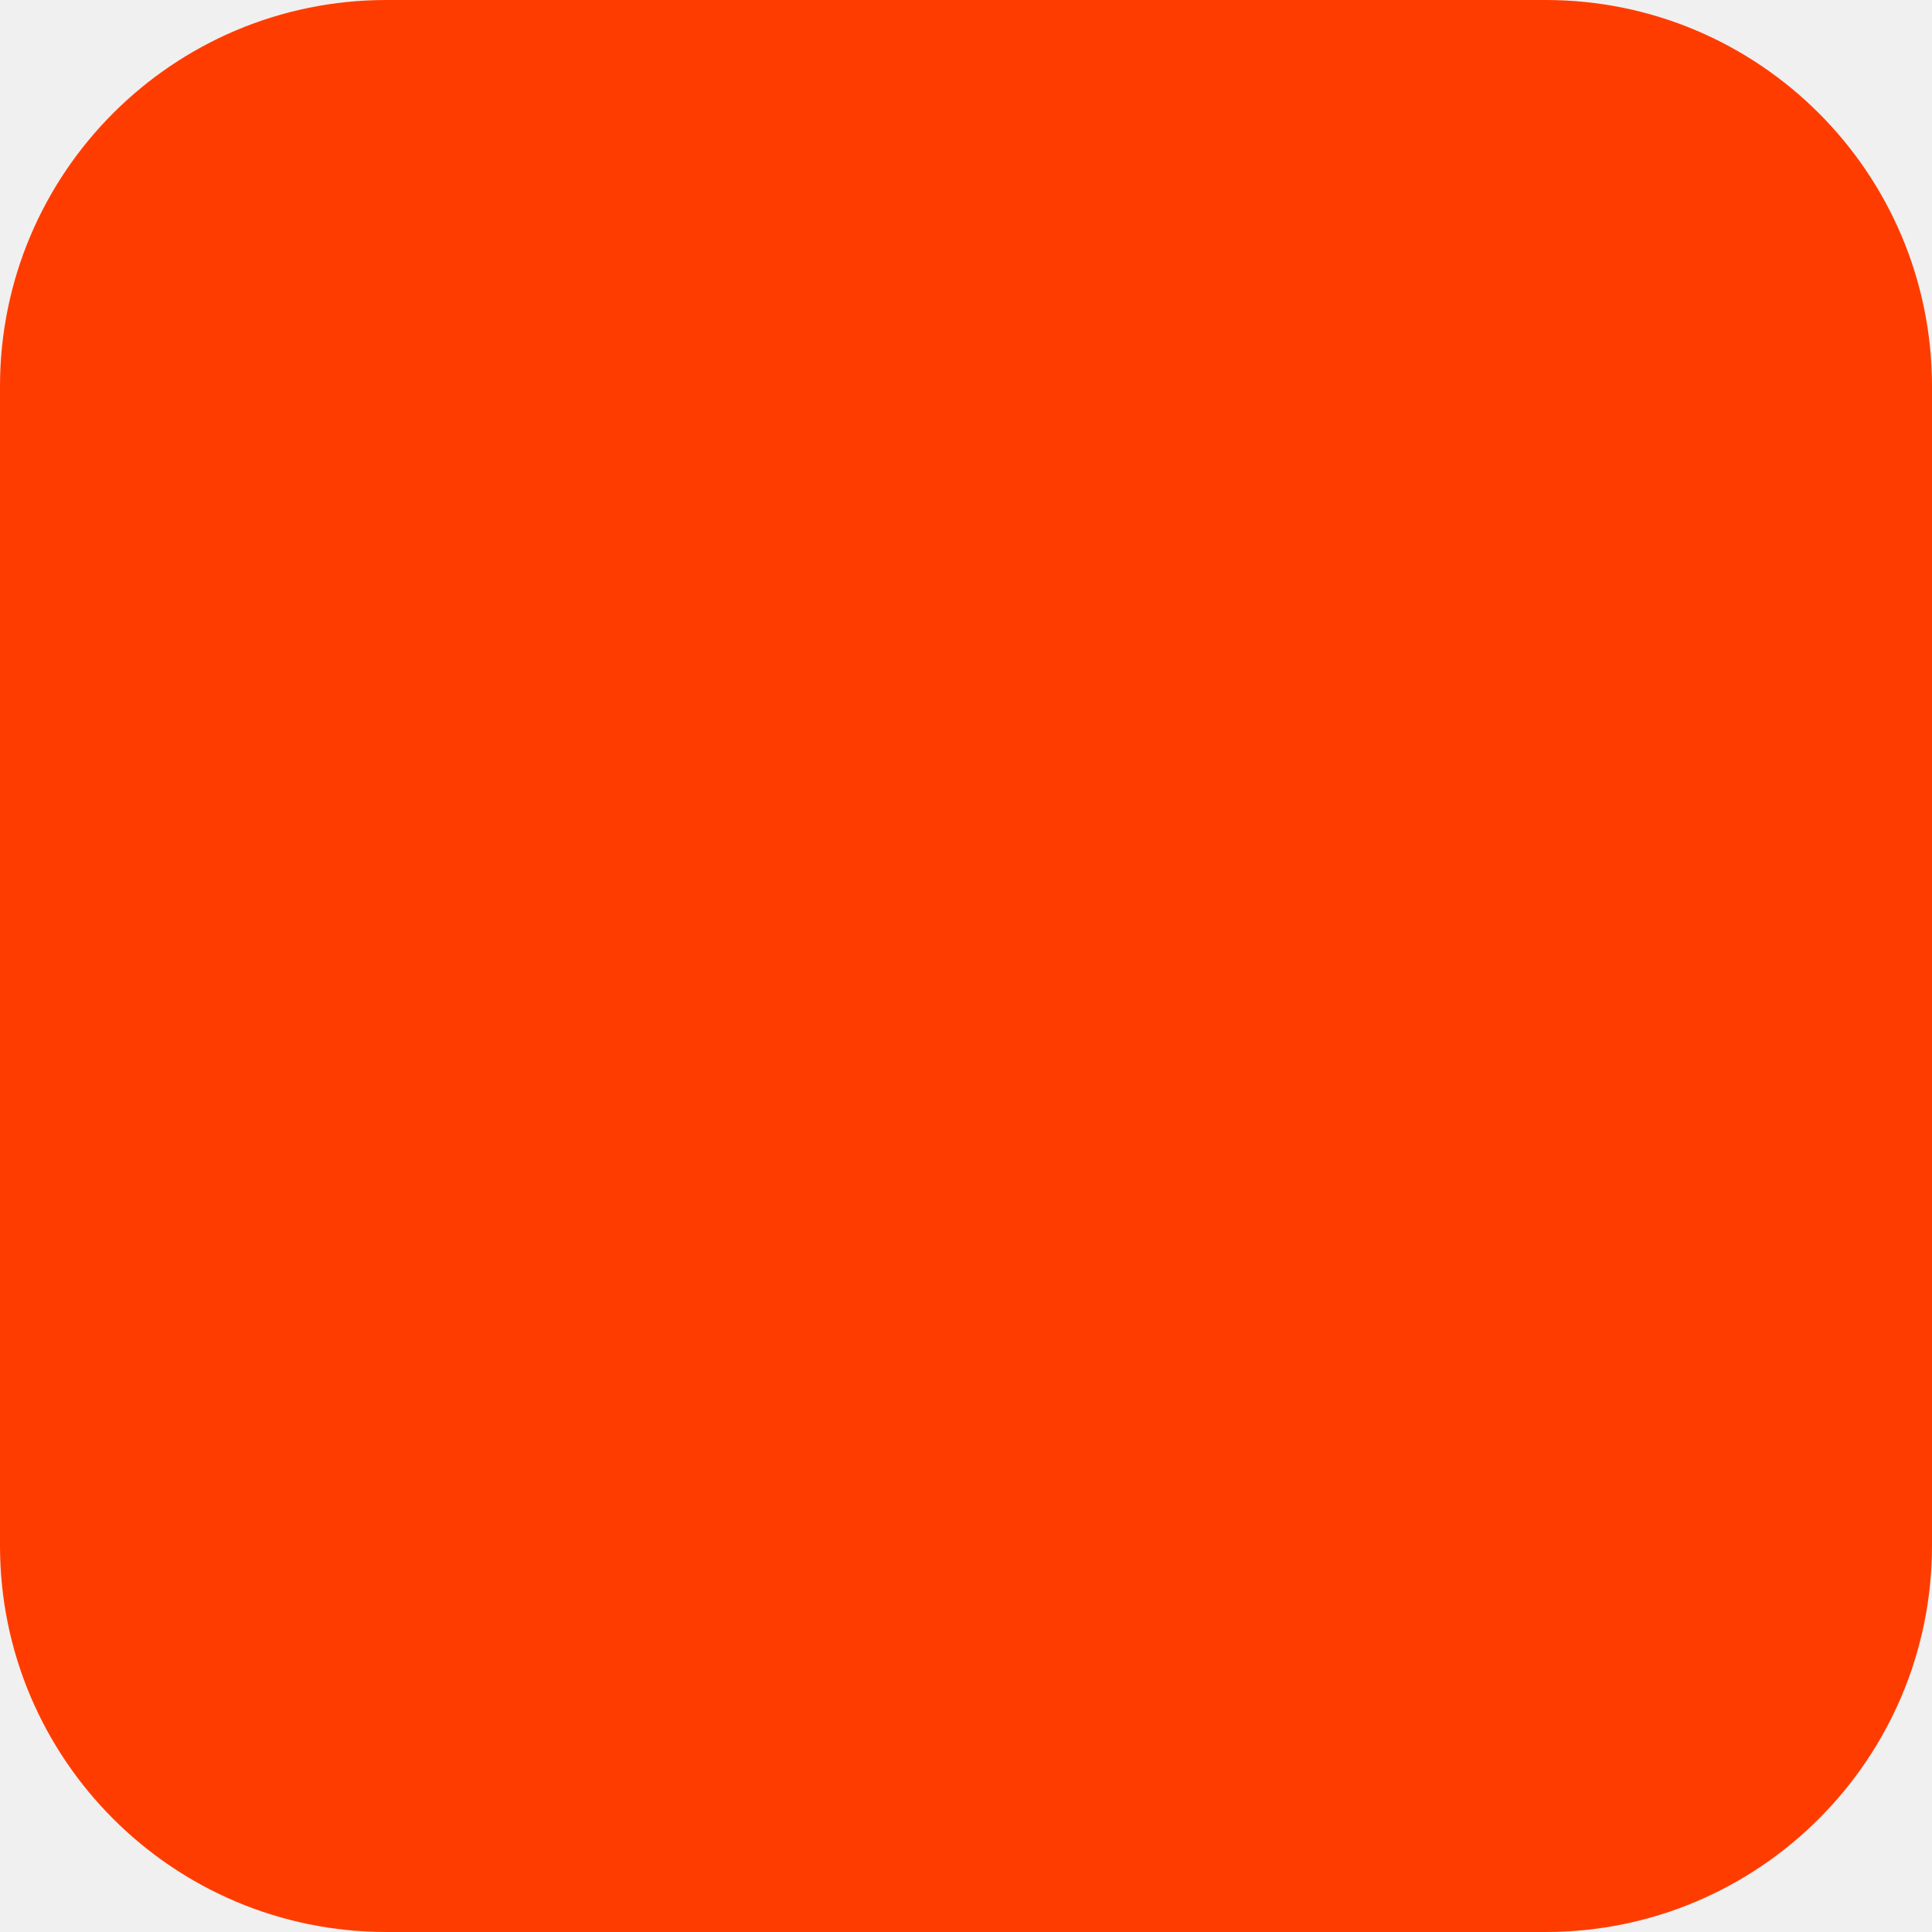
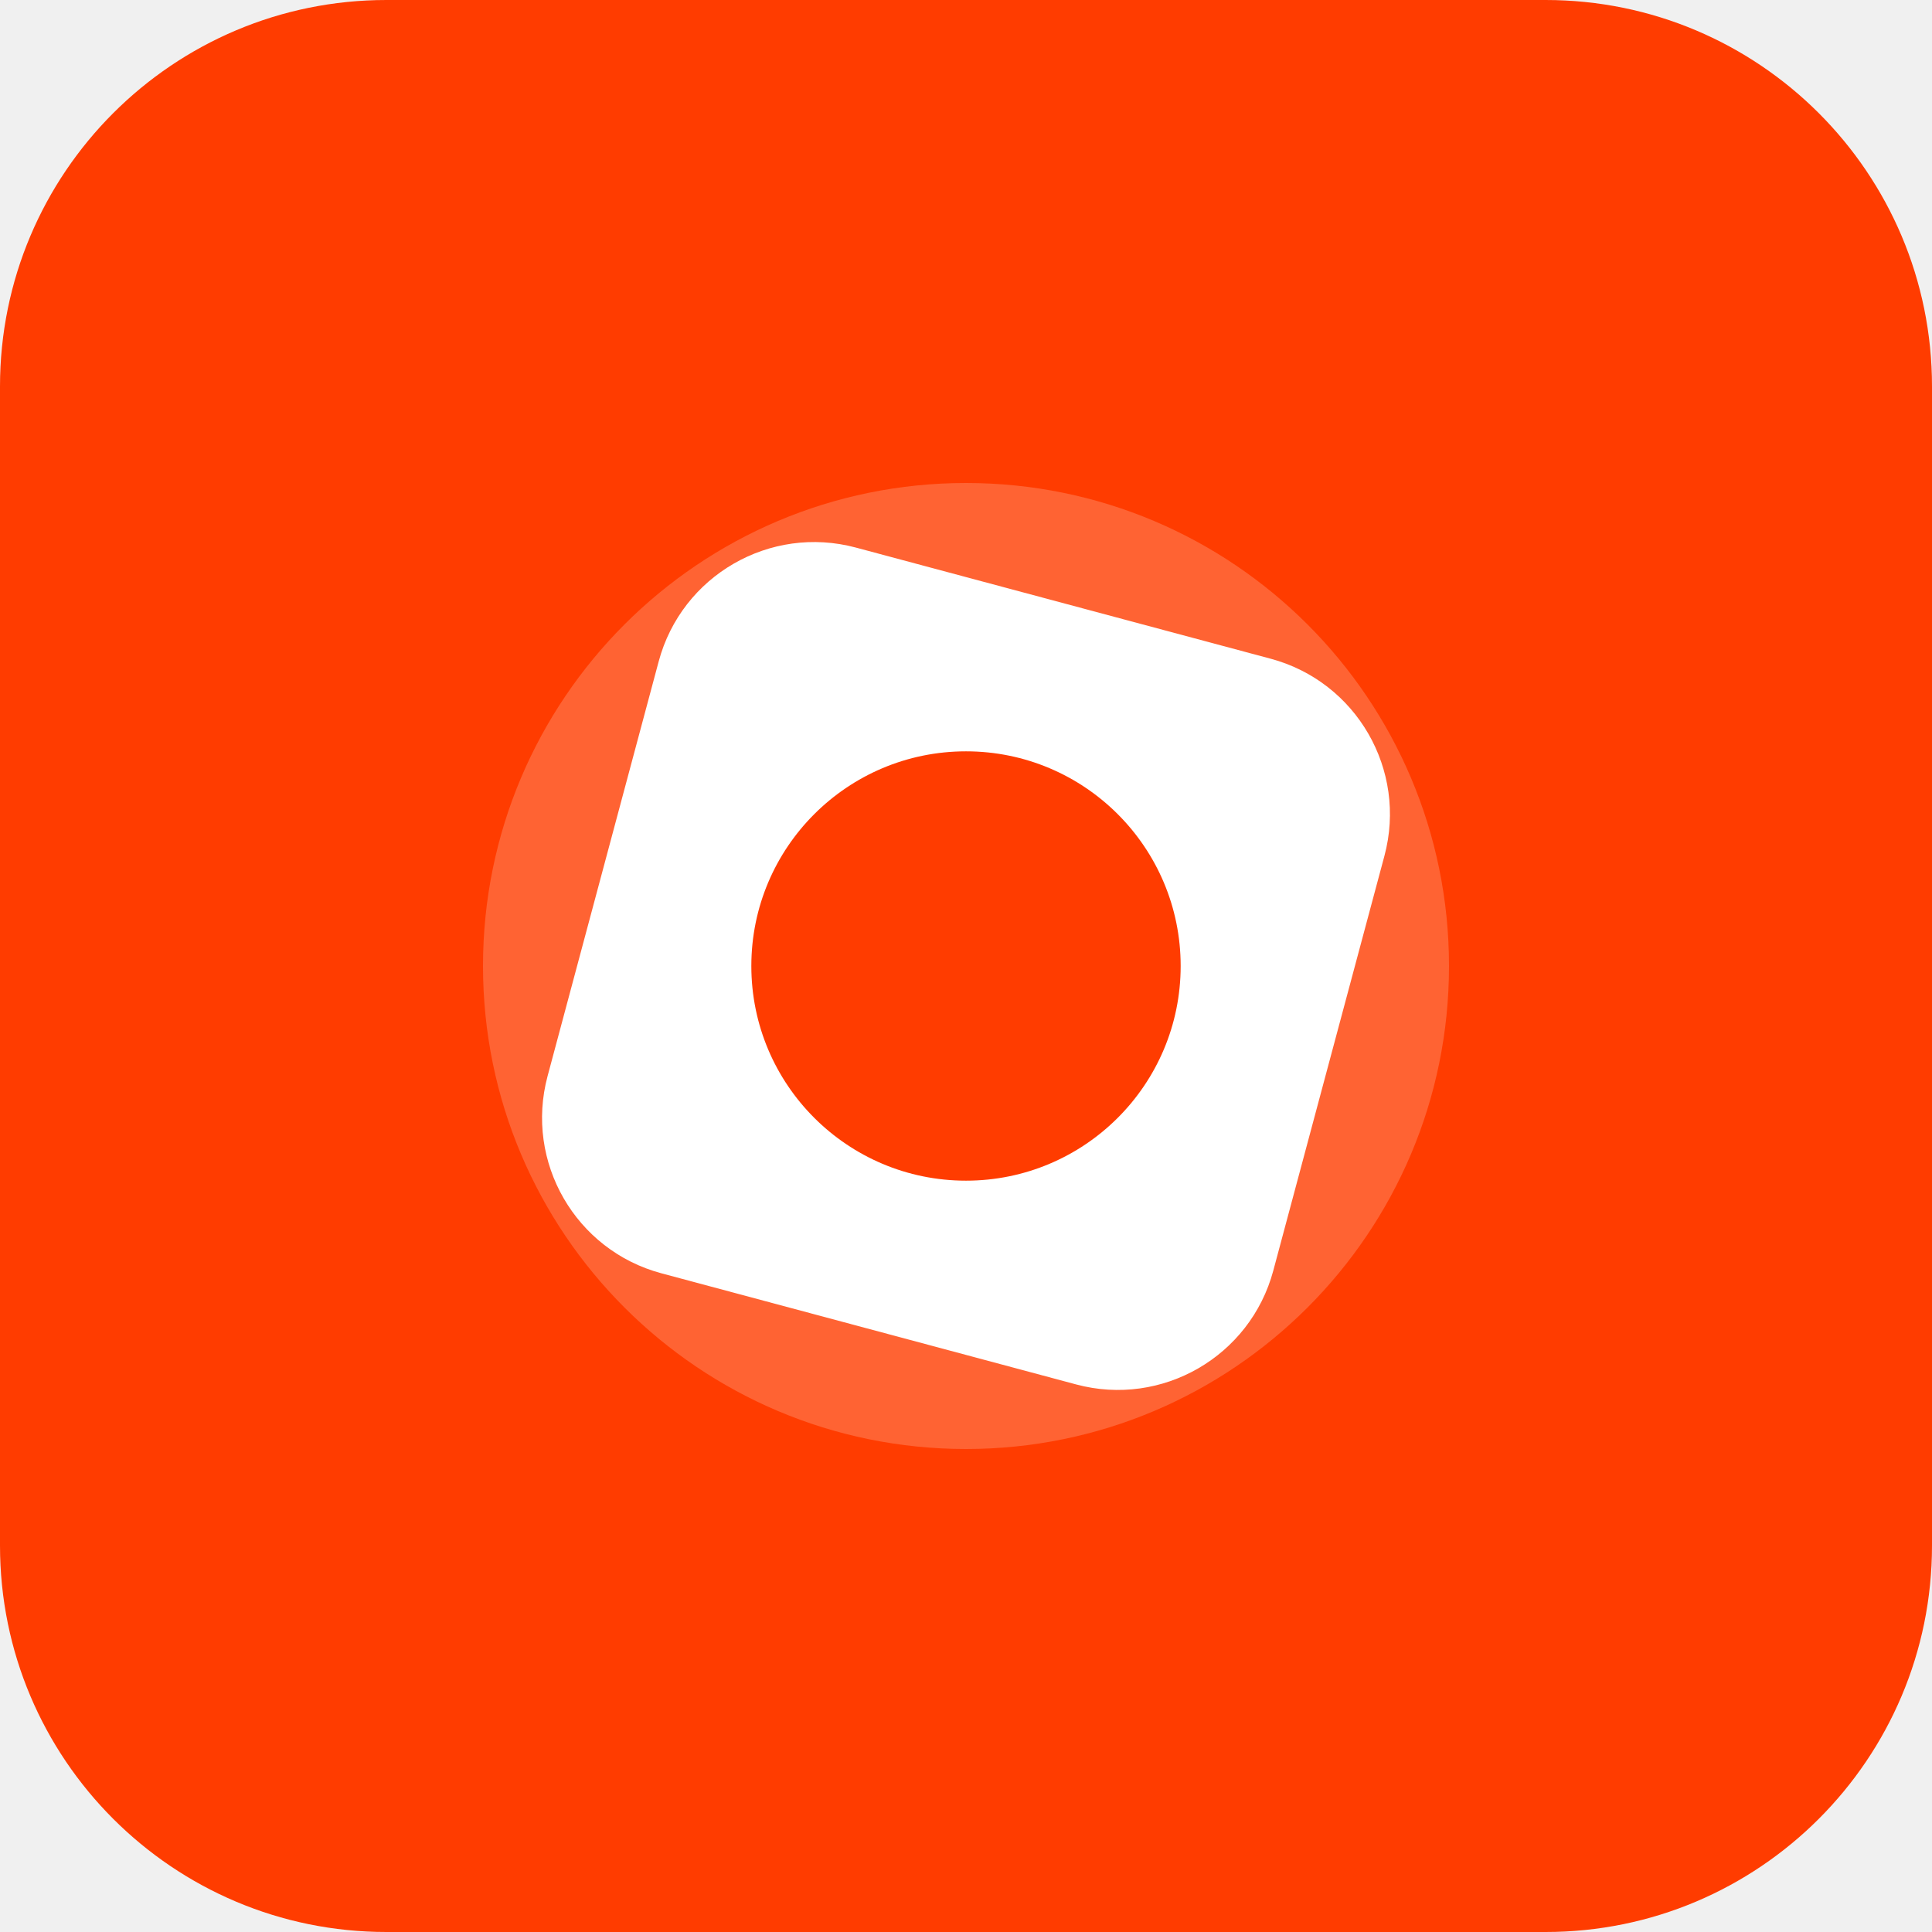
<svg xmlns="http://www.w3.org/2000/svg" width="180" height="180" viewBox="0 0 180 180" fill="none">
  <rect width="180" height="180" rx="36" fill="#FF3C00" />
+   <circle cx="90" cy="90" r="45" fill="white" opacity="0.2" />
+   <rect x="55" y="55" width="70" height="70" rx="15" fill="white" transform="rotate(15 90 90)" />
+   <circle cx="90" cy="90" r="20" fill="#FF3C00" />
</svg>
